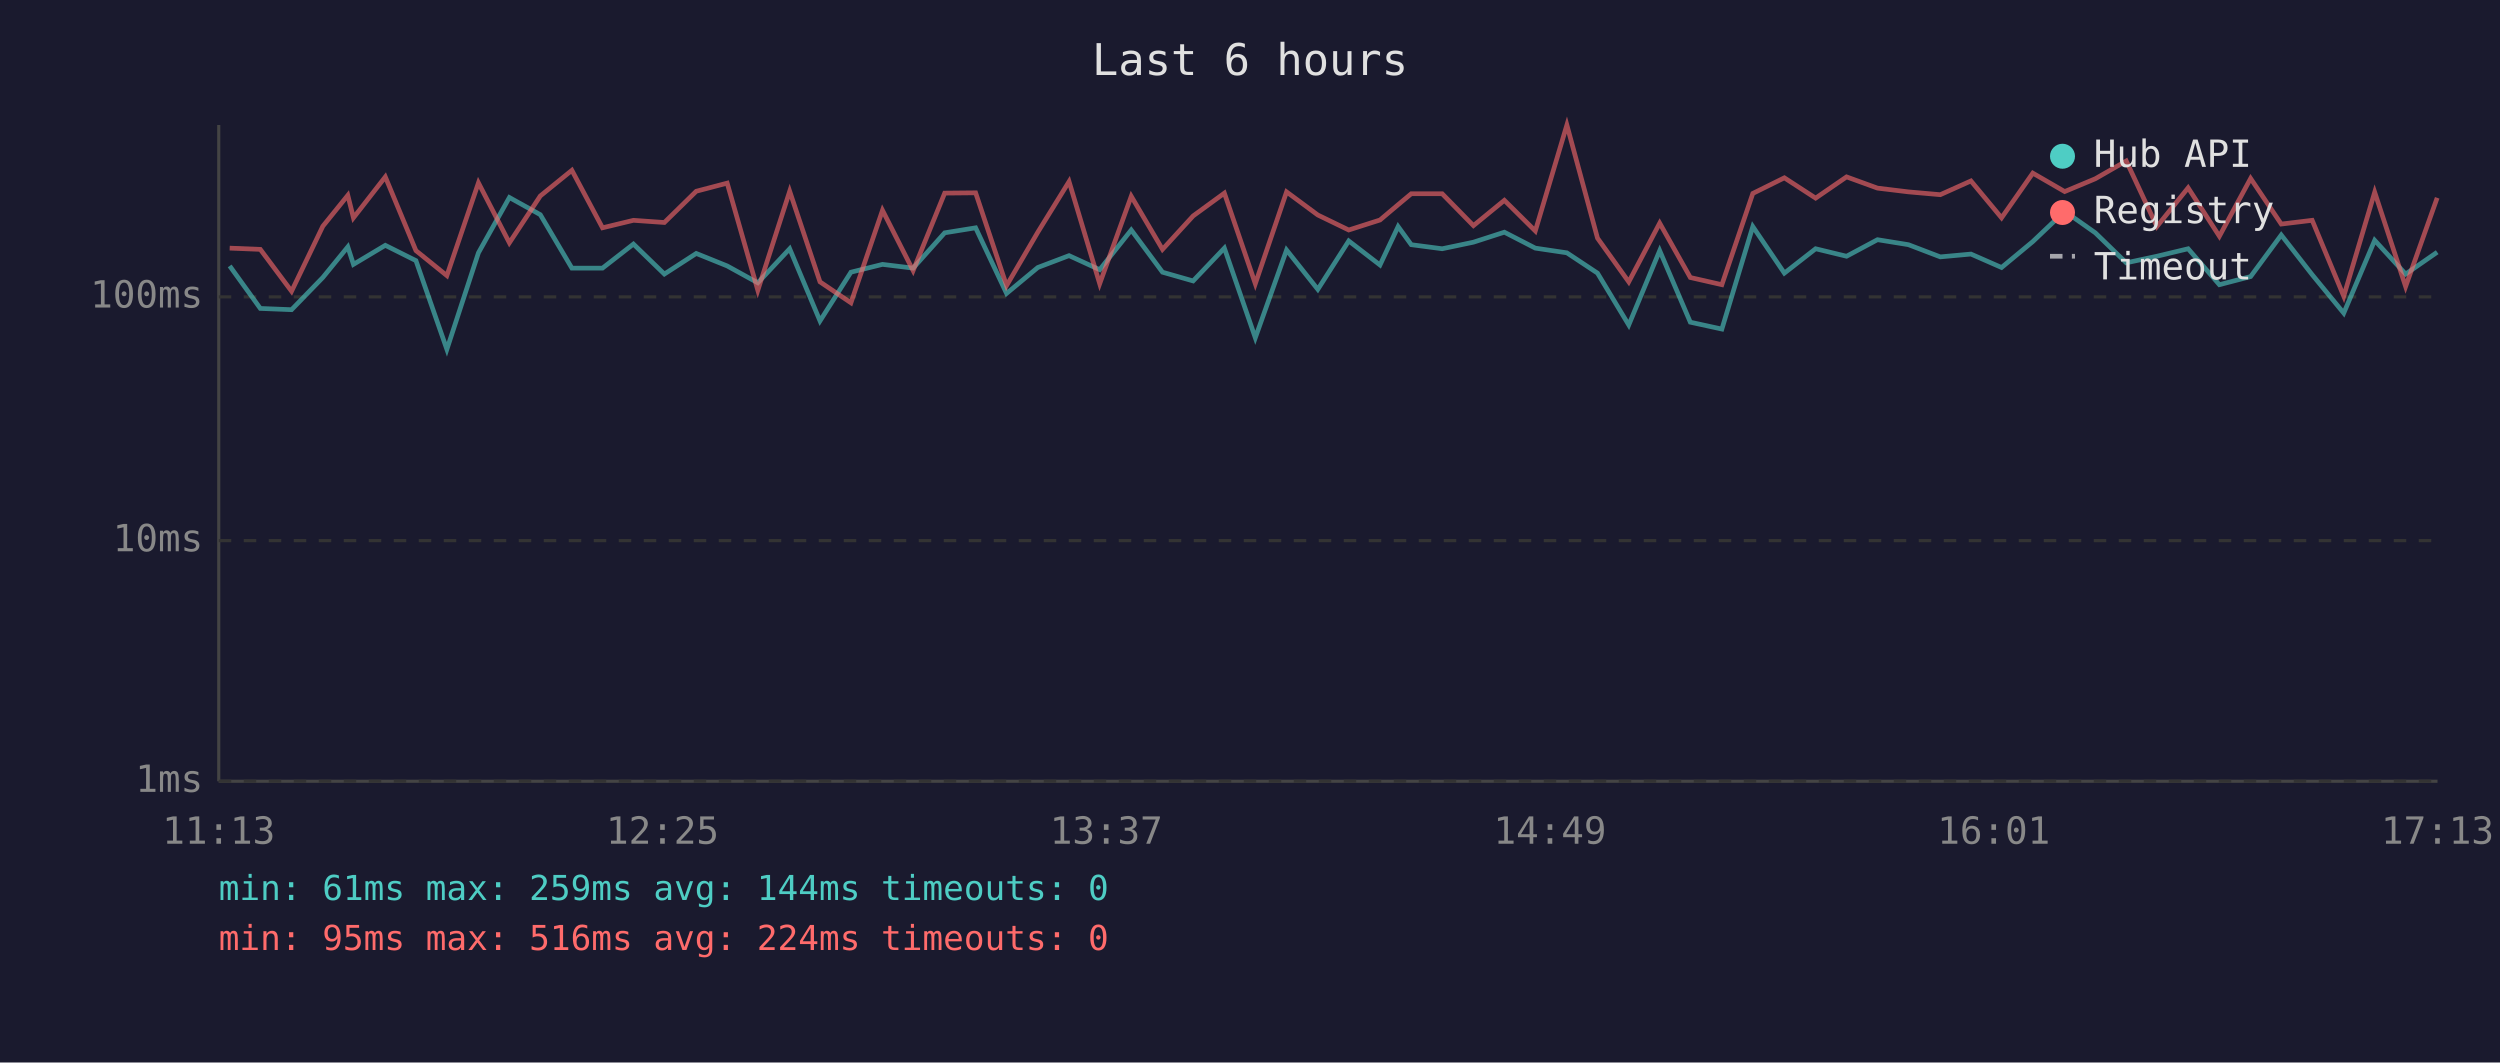
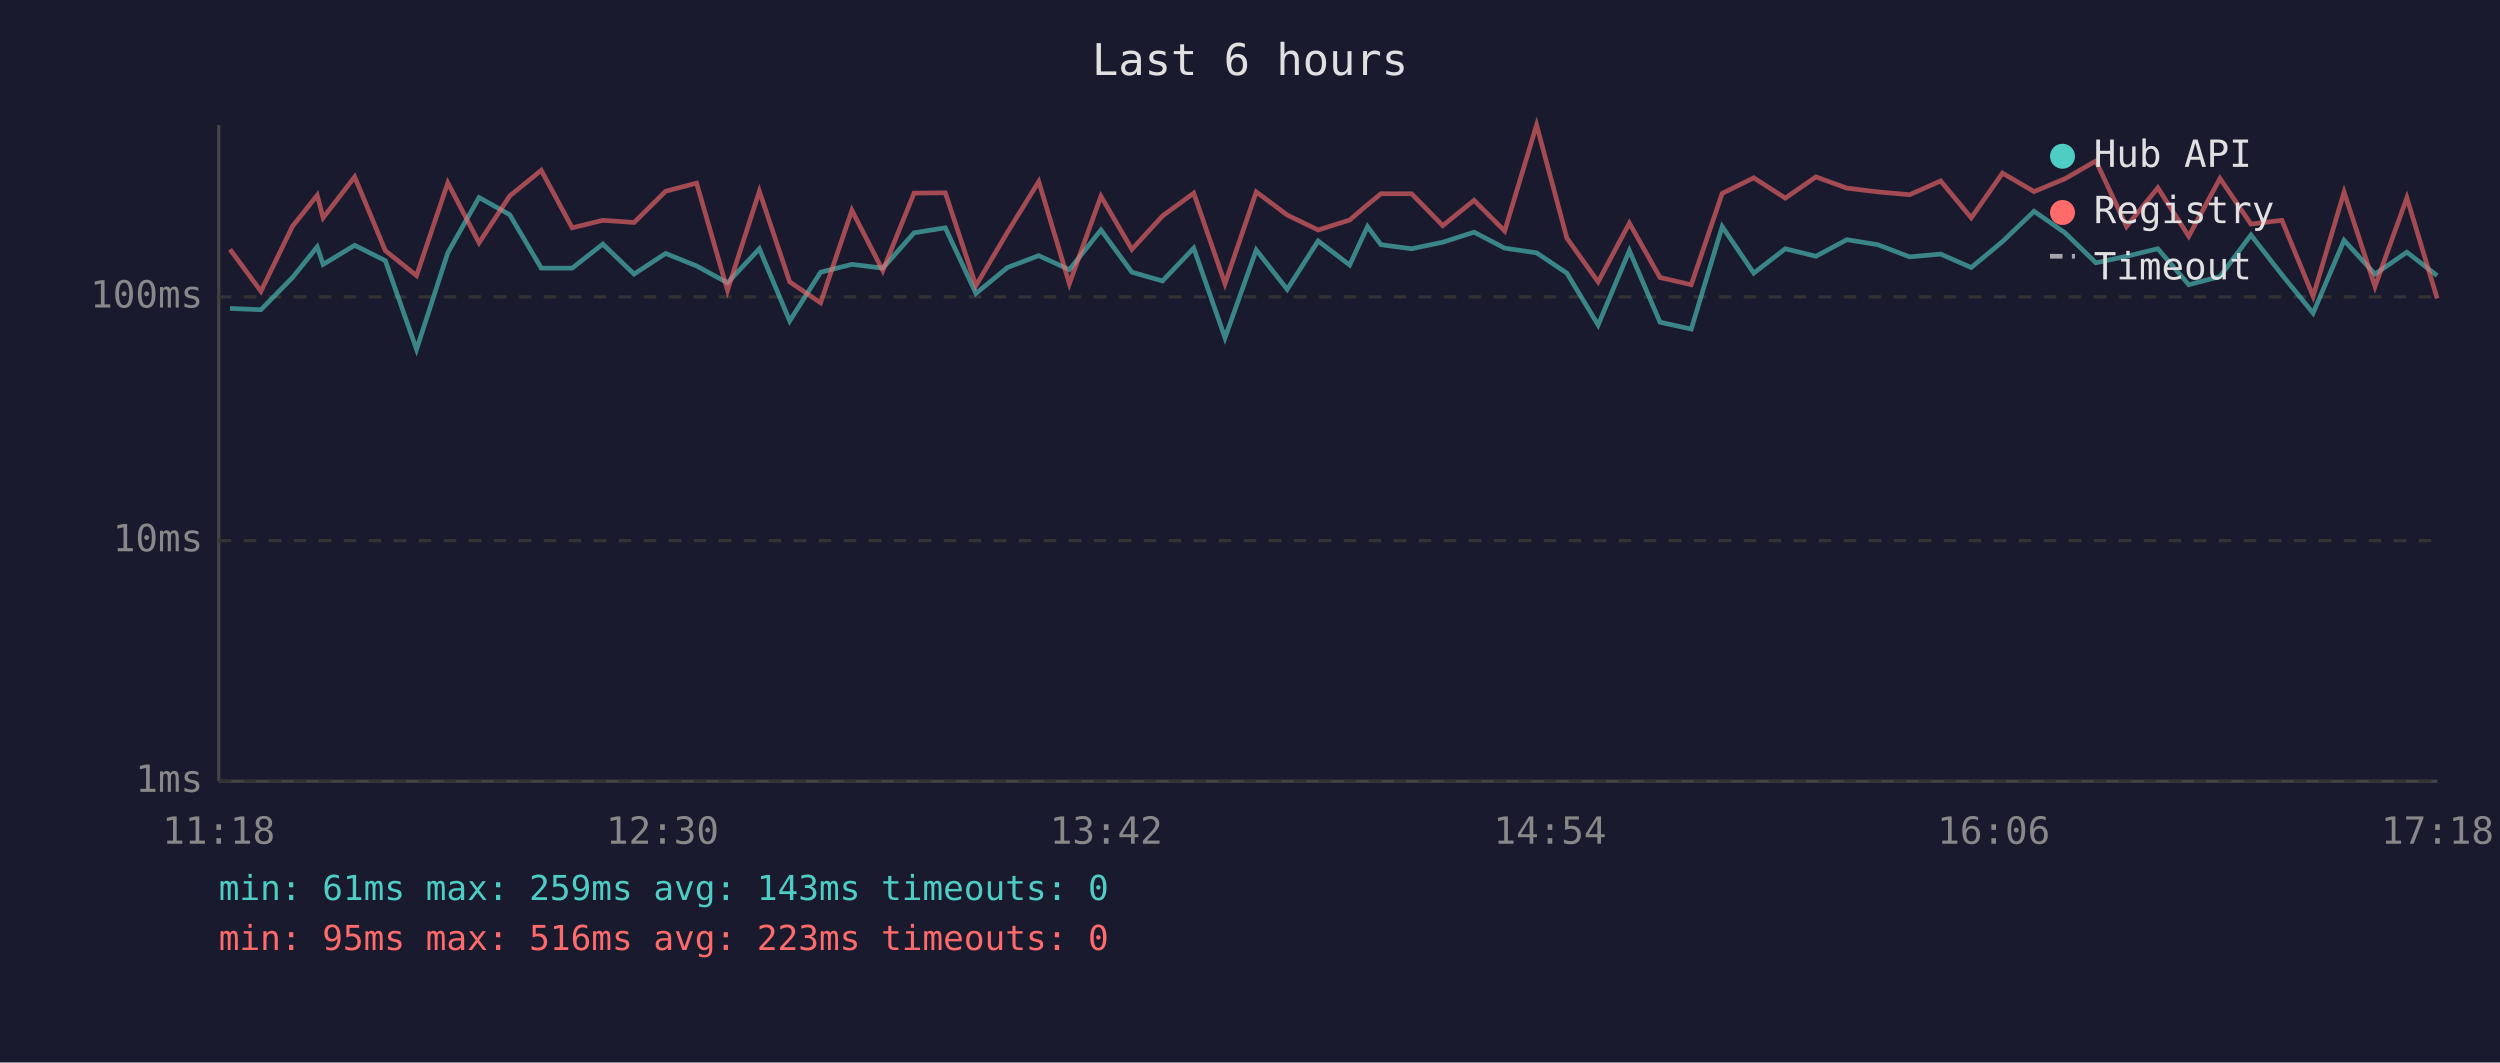
<svg xmlns="http://www.w3.org/2000/svg" viewBox="0 0 800 340" font-family="monospace" font-size="12">
  <rect width="800" height="340" fill="#1a1a2e" />
  <text x="400" y="24" fill="#e0e0e0" font-size="14" text-anchor="middle">Last 6 hours</text>
  <line x1="70" y1="40" x2="70" y2="250" stroke="#444" stroke-width="1" />
  <line x1="70" y1="250" x2="780" y2="250" stroke="#444" stroke-width="1" />
  <line x1="70" y1="250" x2="780" y2="250" stroke="#333" stroke-width="1" stroke-dasharray="4" />
  <text x="65" y="250" fill="#888" text-anchor="end" dominant-baseline="middle">1ms</text>
  <line x1="70" y1="173" x2="780" y2="173" stroke="#333" stroke-width="1" stroke-dasharray="4" />
  <text x="65" y="173" fill="#888" text-anchor="end" dominant-baseline="middle">10ms</text>
  <line x1="70" y1="95" x2="780" y2="95" stroke="#333" stroke-width="1" stroke-dasharray="4" />
  <text x="65" y="95" fill="#888" text-anchor="end" dominant-baseline="middle">100ms</text>
-   <text x="70" y="270" fill="#888" text-anchor="middle">11:13</text>
-   <text x="212" y="270" fill="#888" text-anchor="middle">12:25</text>
-   <text x="354" y="270" fill="#888" text-anchor="middle">13:37</text>
-   <text x="496" y="270" fill="#888" text-anchor="middle">14:49</text>
-   <text x="638" y="270" fill="#888" text-anchor="middle">16:01</text>
-   <text x="780" y="270" fill="#888" text-anchor="middle">17:13</text>
-   <polyline points="73.5,85.1 83.3,98.7 93.3,99.1 103.3,88.8 111.3,79.0 113.1,84.6 123.3,78.5 133.1,83.4 143.0,111.8 153.1,80.9 163.0,63.2 172.9,68.7 183.0,85.8 192.8,85.8 202.7,78.1 212.6,87.7 222.8,81.1 232.7,85.1 242.5,90.5 252.7,79.6 262.4,102.7 272.3,87.1 282.4,84.6 292.2,85.8 302.3,74.5 312.2,72.9 322.1,93.9 332.1,85.6 342.1,81.8 351.9,86.3 362.0,73.6 372.0,87.1 381.8,89.9 391.8,79.4 401.7,108.1 411.7,80.0 421.7,92.6 431.6,77.1 441.6,84.8 447.4,72.5 451.6,78.3 461.5,79.6 471.5,77.5 481.4,74.3 491.3,79.4 501.4,80.9 511.2,87.4 521.2,104.0 531.1,80.2 540.9,103.1 551.0,105.3 560.9,72.5 571.0,87.4 581.0,79.6 590.9,82.0 600.8,76.7 610.7,78.3 620.9,82.2 630.7,81.3 640.5,85.6 650.5,77.3 660.7,67.6 670.5,74.5 680.4,84.1 690.2,82.0 700.2,79.6 710.2,91.1 720.2,88.5 730.0,75.2 739.9,87.9 750.0,100.2 759.9,76.9 769.8,87.7 779.9,80.7" fill="none" stroke="#4ecdc4" stroke-width="1.5" opacity="0.6" />
-   <polyline points="73.5,79.4 83.3,79.8 93.3,93.2 103.3,72.4 111.3,62.5 113.1,69.7 123.3,56.6 133.1,80.2 143.0,88.2 153.1,58.5 163.0,77.7 172.9,62.7 183.0,54.5 192.8,72.9 202.7,70.5 212.6,71.2 222.8,61.2 232.7,58.6 242.5,92.9 252.7,61.2 262.4,90.2 272.3,96.9 282.4,67.3 292.2,86.6 302.3,61.8 312.2,61.7 322.1,91.4 332.1,74.3 342.1,58.1 351.9,90.8 362.0,62.8 372.0,79.8 381.8,69.1 391.8,61.8 401.7,90.8 411.7,61.4 421.7,68.8 431.6,73.6 441.6,70.4 447.4,65.5 451.6,62.0 461.5,62.0 471.5,72.2 481.4,64.1 491.3,73.9 501.4,40.0 511.2,76.2 521.2,90.2 531.1,71.4 540.9,88.8 551.0,91.1 560.9,61.9 571.0,56.9 581.0,63.4 590.9,56.6 600.8,60.2 610.7,61.4 620.9,62.3 630.7,57.9 640.5,69.7 650.5,55.4 660.7,61.3 670.5,57.2 680.4,51.5 690.2,72.5 700.2,60.1 710.2,75.6 720.2,57.1 730.0,71.7 739.9,70.5 750.0,94.8 759.9,61.5 769.8,91.7 779.9,63.3" fill="none" stroke="#ff6b6b" stroke-width="1.5" opacity="0.6" />
+   <text x="70" y="270" fill="#888" text-anchor="middle">11:18</text>
+   <text x="212" y="270" fill="#888" text-anchor="middle">12:30</text>
+   <text x="354" y="270" fill="#888" text-anchor="middle">13:42</text>
+   <text x="496" y="270" fill="#888" text-anchor="middle">14:54</text>
+   <text x="638" y="270" fill="#888" text-anchor="middle">16:06</text>
+   <text x="780" y="270" fill="#888" text-anchor="middle">17:18</text>
+   <polyline points="73.6,98.7 83.5,99.1 93.6,88.8 101.5,79.0 103.4,84.6 113.5,78.5 123.3,83.4 133.3,111.8 143.3,80.9 153.3,63.2 163.1,68.7 173.2,85.8 183.1,85.8 192.9,78.1 202.9,87.7 213.0,81.1 222.9,85.1 232.8,90.5 243.0,79.6 252.7,102.7 262.6,87.1 272.6,84.6 282.5,85.8 292.5,74.5 302.5,72.9 312.3,93.9 322.4,85.6 332.4,81.8 342.2,86.3 352.3,73.6 362.2,87.1 372.0,89.9 382.0,79.4 392.0,108.1 402.0,80.0 411.9,92.6 421.8,77.1 431.9,84.8 437.6,72.5 441.9,78.3 451.7,79.6 461.7,77.5 471.7,74.3 481.5,79.4 491.7,80.9 501.4,87.4 511.4,104.0 521.4,80.2 531.2,103.1 541.2,105.3 551.1,72.5 561.2,87.4 571.3,79.6 581.1,82.0 591.0,76.7 600.9,78.3 611.1,82.2 621.0,81.3 630.8,85.6 640.8,77.3 650.9,67.6 660.8,74.5 670.7,84.1 680.5,82.0 690.5,79.6 700.4,91.1 710.4,88.5 720.3,75.2 730.2,87.9 740.2,100.2 750.1,76.9 760.0,87.7 770.2,80.7 779.9,88.2" fill="none" stroke="#4ecdc4" stroke-width="1.5" opacity="0.6" />
+   <polyline points="73.6,79.8 83.5,93.2 93.6,72.4 101.5,62.5 103.4,69.7 113.5,56.6 123.3,80.2 133.3,88.2 143.3,58.5 153.3,77.7 163.1,62.7 173.2,54.5 183.1,72.9 192.9,70.5 202.9,71.2 213.0,61.2 222.9,58.6 232.8,92.9 243.0,61.2 252.7,90.2 262.6,96.9 272.6,67.3 282.5,86.6 292.5,61.8 302.5,61.7 312.3,91.4 322.4,74.3 332.4,58.1 342.2,90.8 352.3,62.8 362.2,79.8 372.0,69.1 382.0,61.8 392.0,90.8 402.0,61.4 411.9,68.8 421.8,73.6 431.9,70.4 437.6,65.5 441.9,62.0 451.7,62.0 461.7,72.2 471.7,64.1 481.5,73.9 491.7,40.0 501.4,76.2 511.4,90.2 521.4,71.4 531.2,88.8 541.2,91.1 551.1,61.9 561.2,56.9 571.3,63.4 581.1,56.6 591.0,60.2 600.9,61.4 611.1,62.3 621.0,57.9 630.8,69.7 640.8,55.4 650.9,61.3 660.8,57.2 670.7,51.5 680.5,72.5 690.5,60.1 700.4,75.6 710.4,57.1 720.3,71.7 730.2,70.5 740.2,94.8 750.1,61.5 760.0,91.7 770.2,63.3 779.9,95.5" fill="none" stroke="#ff6b6b" stroke-width="1.5" opacity="0.6" />
  <circle cx="660" cy="50" r="4" fill="#4ecdc4" />
  <text x="670" y="50" fill="#e0e0e0" dominant-baseline="middle">Hub API</text>
  <circle cx="660" cy="68" r="4" fill="#ff6b6b" />
  <text x="670" y="68" fill="#e0e0e0" dominant-baseline="middle">Registry</text>
  <line x1="656" y1="82" x2="664" y2="82" stroke="#e0e0e0" stroke-width="1.5" stroke-dasharray="4,3" opacity="0.7" />
  <text x="670" y="86" fill="#e0e0e0" dominant-baseline="middle">Timeout</text>
-   <text x="70" y="288" fill="#4ecdc4" font-size="11">min: 61ms  max: 259ms  avg: 144ms  timeouts: 0</text>
-   <text x="70" y="304" fill="#ff6b6b" font-size="11">min: 95ms  max: 516ms  avg: 224ms  timeouts: 0</text>
+   <text x="70" y="288" fill="#4ecdc4" font-size="11">min: 61ms  max: 259ms  avg: 143ms  timeouts: 0</text>
+   <text x="70" y="304" fill="#ff6b6b" font-size="11">min: 95ms  max: 516ms  avg: 223ms  timeouts: 0</text>
</svg>
